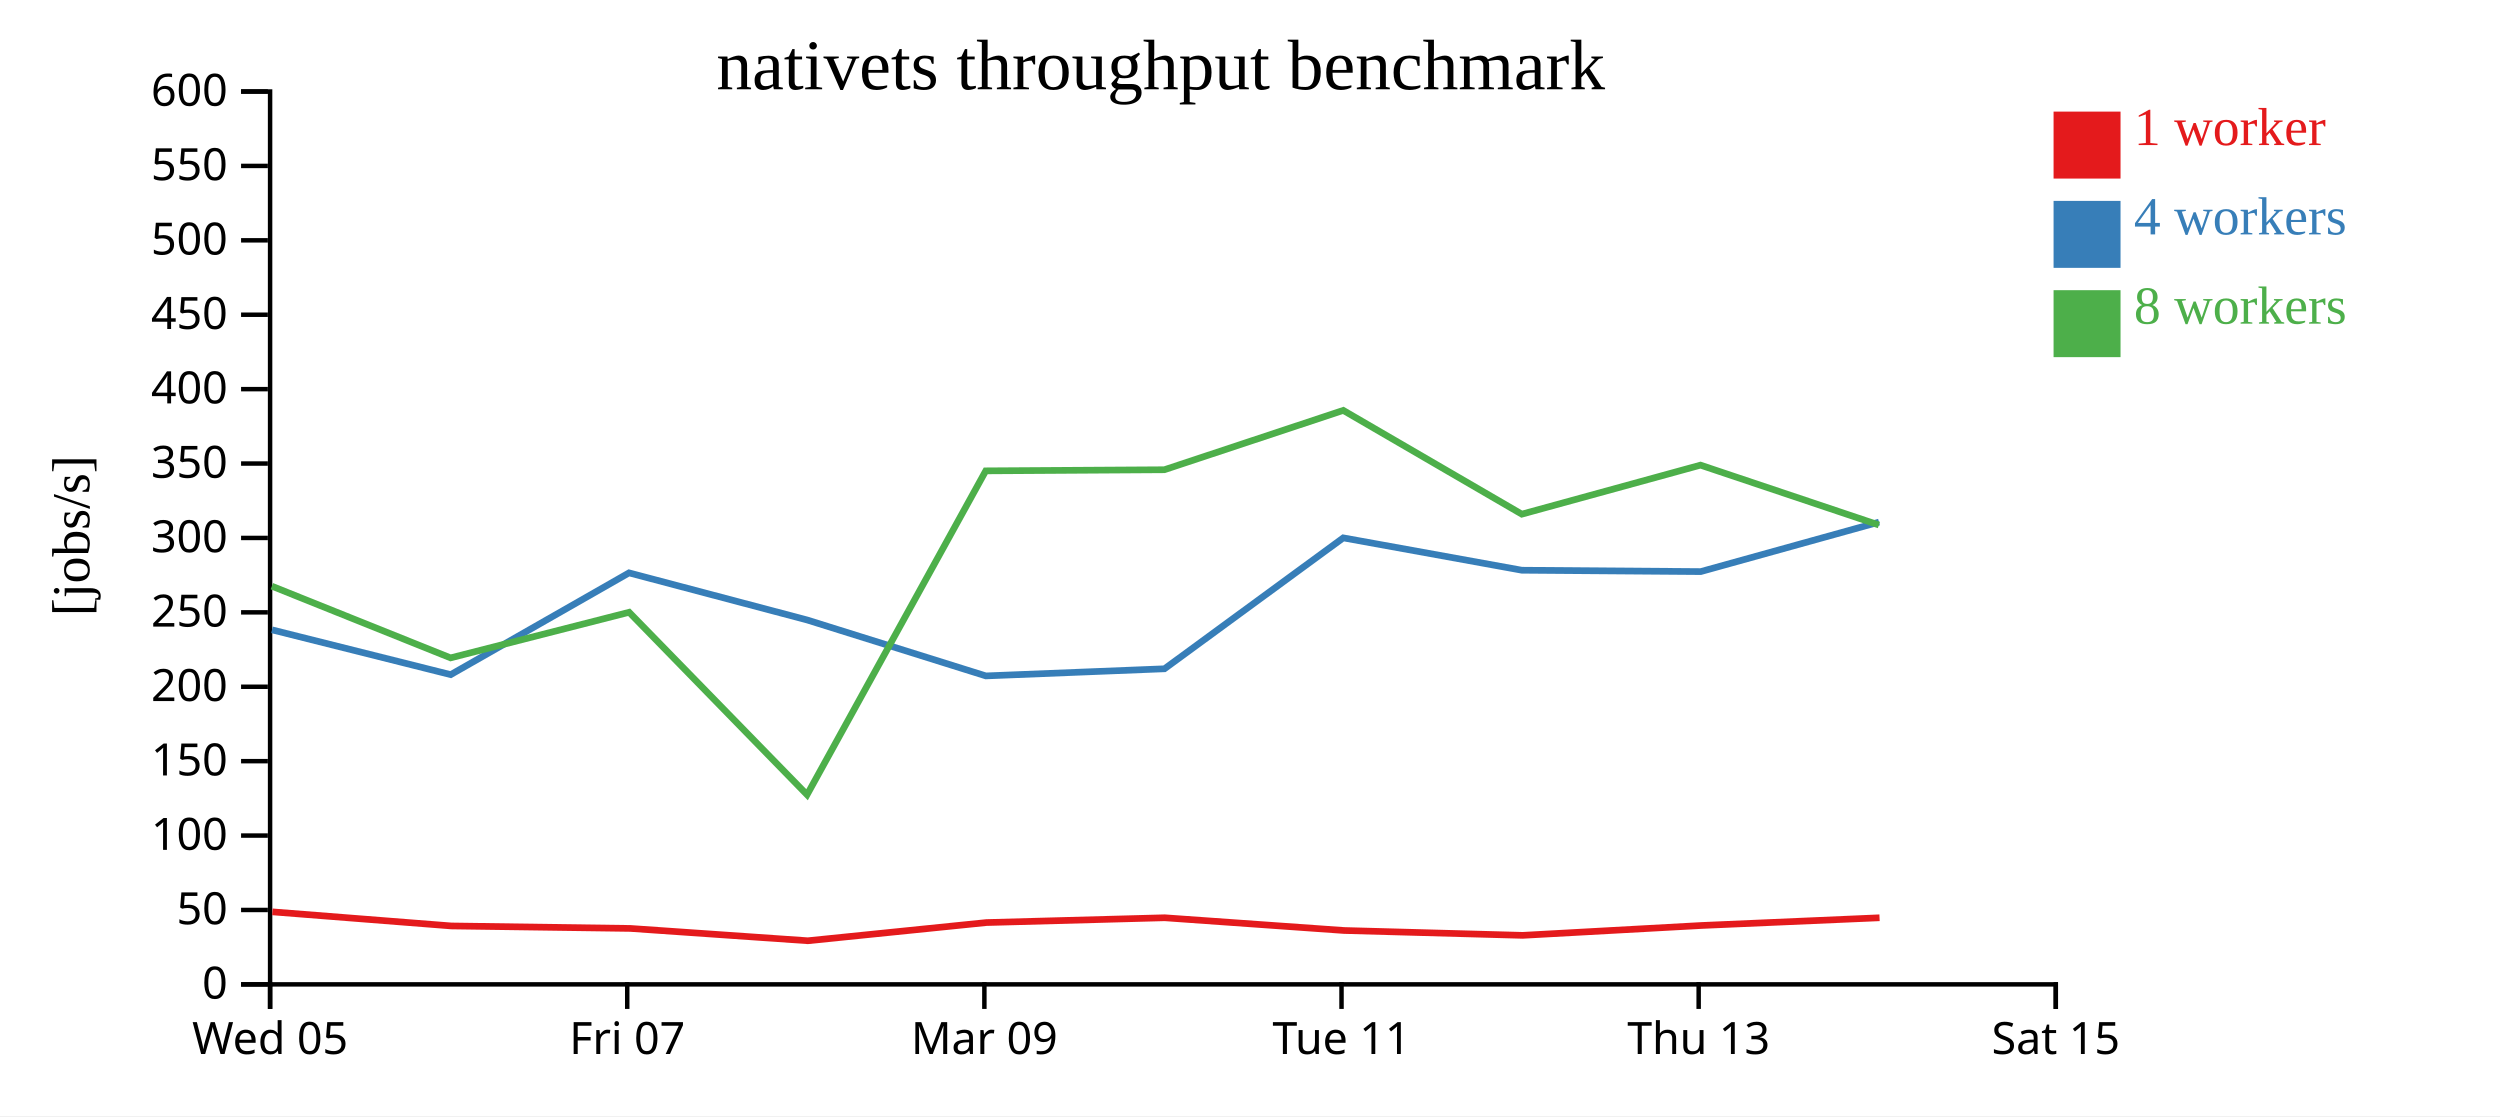
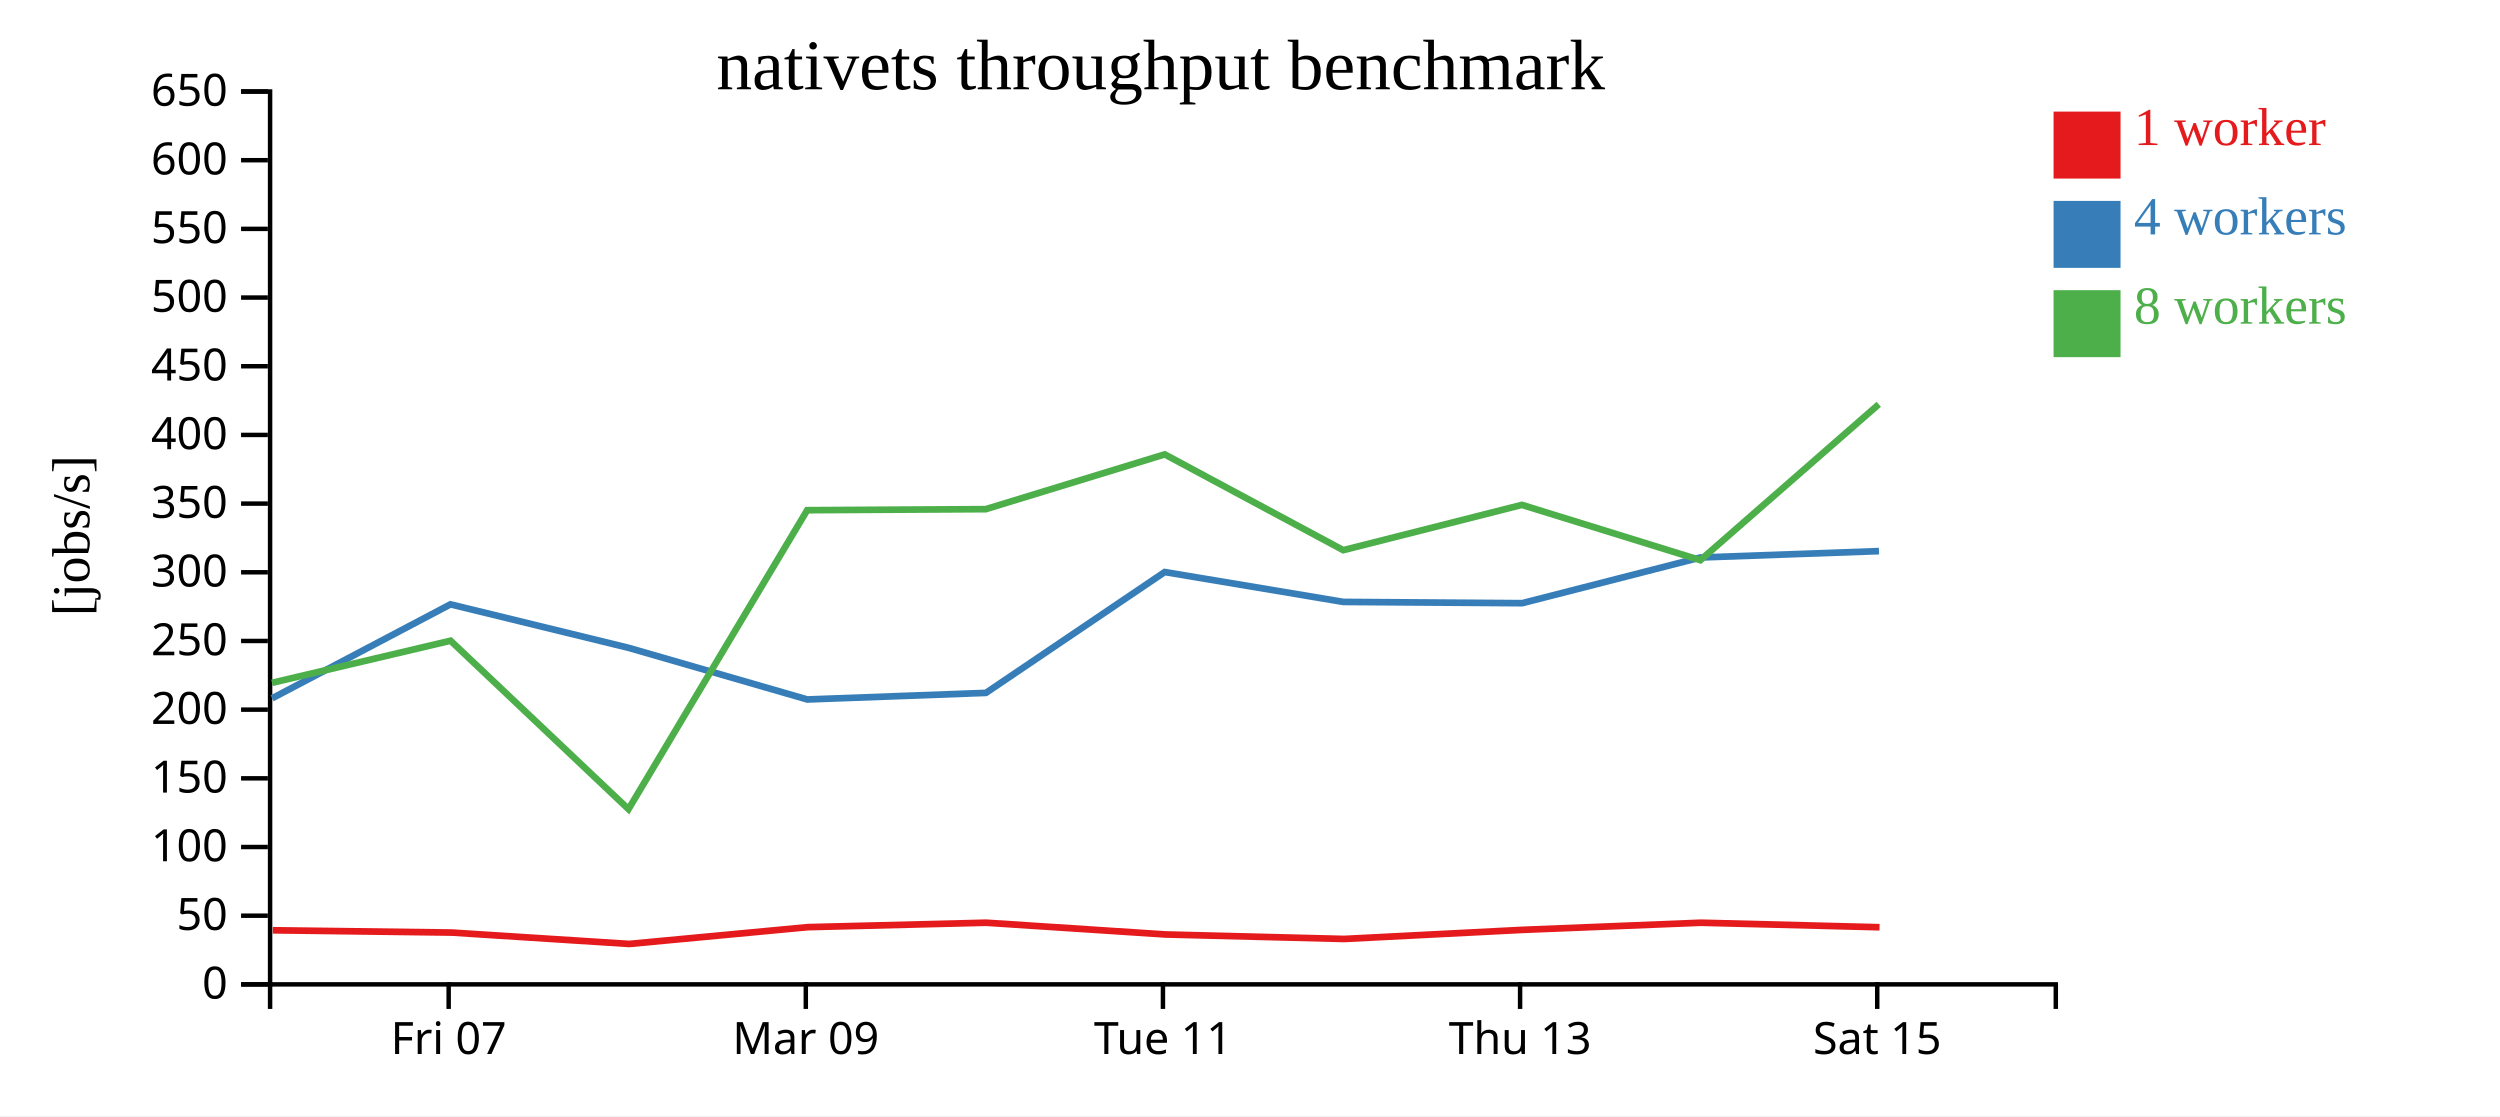
<svg xmlns="http://www.w3.org/2000/svg" width="560" height="250">
  <rect width="100%" height="100%" fill="white" />
  <g transform="translate(60,20)">
    <g transform="translate(0,200)" fill="none" font-size="10" font-family="sans-serif" text-anchor="middle">
      <path class="domain" stroke="currentColor" d="M0.5,6V0.5H400.5V6" />
-       <g class="tick" opacity="1" transform="translate(0.5,0)">
-         <line stroke="currentColor" y2="6" />
-         <text fill="currentColor" y="9" dy="0.71em">Wed 05</text>
-       </g>
-       <g class="tick" opacity="1" transform="translate(80.5,0)">
+       <g class="tick" opacity="1" transform="translate(40.5,0)">
        <line stroke="currentColor" y2="6" />
        <text fill="currentColor" y="9" dy="0.71em">Fri 07</text>
      </g>
-       <g class="tick" opacity="1" transform="translate(160.5,0)">
+       <g class="tick" opacity="1" transform="translate(120.5,0)">
        <line stroke="currentColor" y2="6" />
        <text fill="currentColor" y="9" dy="0.71em">Mar 09</text>
      </g>
-       <g class="tick" opacity="1" transform="translate(240.5,0)">
+       <g class="tick" opacity="1" transform="translate(200.5,0)">
        <line stroke="currentColor" y2="6" />
        <text fill="currentColor" y="9" dy="0.71em">Tue 11</text>
      </g>
-       <g class="tick" opacity="1" transform="translate(320.5,0)">
+       <g class="tick" opacity="1" transform="translate(280.5,0)">
        <line stroke="currentColor" y2="6" />
        <text fill="currentColor" y="9" dy="0.71em">Thu 13</text>
      </g>
-       <g class="tick" opacity="1" transform="translate(400.5,0)">
+       <g class="tick" opacity="1" transform="translate(360.5,0)">
        <line stroke="currentColor" y2="6" />
        <text fill="currentColor" y="9" dy="0.71em">Sat 15</text>
      </g>
    </g>
    <g fill="none" font-size="10" font-family="sans-serif" text-anchor="end">
      <path class="domain" stroke="currentColor" d="M-6,200.5H0.5V0.5H-6" />
      <g class="tick" opacity="1" transform="translate(0,200.5)">
        <line stroke="currentColor" x2="-6" />
        <text fill="currentColor" x="-9" dy="0.32em">0</text>
      </g>
-       <g class="tick" opacity="1" transform="translate(0,183.8333)">
+       <g class="tick" opacity="1" transform="translate(0,185.1154)">
        <line stroke="currentColor" x2="-6" />
        <text fill="currentColor" x="-9" dy="0.32em">50</text>
      </g>
-       <g class="tick" opacity="1" transform="translate(0,167.1667)">
+       <g class="tick" opacity="1" transform="translate(0,169.7308)">
        <line stroke="currentColor" x2="-6" />
        <text fill="currentColor" x="-9" dy="0.32em">100</text>
      </g>
-       <g class="tick" opacity="1" transform="translate(0,150.5)">
+       <g class="tick" opacity="1" transform="translate(0,154.3462)">
        <line stroke="currentColor" x2="-6" />
        <text fill="currentColor" x="-9" dy="0.32em">150</text>
      </g>
-       <g class="tick" opacity="1" transform="translate(0,133.8333)">
+       <g class="tick" opacity="1" transform="translate(0,138.9615)">
        <line stroke="currentColor" x2="-6" />
        <text fill="currentColor" x="-9" dy="0.32em">200</text>
      </g>
-       <g class="tick" opacity="1" transform="translate(0,117.1667)">
+       <g class="tick" opacity="1" transform="translate(0,123.5769)">
        <line stroke="currentColor" x2="-6" />
        <text fill="currentColor" x="-9" dy="0.32em">250</text>
      </g>
-       <g class="tick" opacity="1" transform="translate(0,100.5)">
+       <g class="tick" opacity="1" transform="translate(0,108.1923)">
        <line stroke="currentColor" x2="-6" />
        <text fill="currentColor" x="-9" dy="0.32em">300</text>
      </g>
-       <g class="tick" opacity="1" transform="translate(0,83.83333)">
+       <g class="tick" opacity="1" transform="translate(0,92.80769)">
        <line stroke="currentColor" x2="-6" />
        <text fill="currentColor" x="-9" dy="0.32em">350</text>
      </g>
-       <g class="tick" opacity="1" transform="translate(0,67.16667)">
+       <g class="tick" opacity="1" transform="translate(0,77.42308)">
        <line stroke="currentColor" x2="-6" />
        <text fill="currentColor" x="-9" dy="0.32em">400</text>
      </g>
-       <g class="tick" opacity="1" transform="translate(0,50.5)">
+       <g class="tick" opacity="1" transform="translate(0,62.03846)">
        <line stroke="currentColor" x2="-6" />
        <text fill="currentColor" x="-9" dy="0.32em">450</text>
      </g>
-       <g class="tick" opacity="1" transform="translate(0,33.83333)">
+       <g class="tick" opacity="1" transform="translate(0,46.65385)">
        <line stroke="currentColor" x2="-6" />
        <text fill="currentColor" x="-9" dy="0.32em">500</text>
      </g>
-       <g class="tick" opacity="1" transform="translate(0,17.16667)">
+       <g class="tick" opacity="1" transform="translate(0,31.26923)">
        <line stroke="currentColor" x2="-6" />
        <text fill="currentColor" x="-9" dy="0.32em">550</text>
      </g>
+       <g class="tick" opacity="1" transform="translate(0,15.88462)">
+         <line stroke="currentColor" x2="-6" />
+         <text fill="currentColor" x="-9" dy="0.32em">600</text>
+       </g>
      <g class="tick" opacity="1" transform="translate(0,0.5)">
        <line stroke="currentColor" x2="-6" />
-         <text fill="currentColor" x="-9" dy="0.32em">600</text>
+         <text fill="currentColor" x="-9" dy="0.32em">650</text>
      </g>
    </g>
    <text text-anchor="middle" style="font-size: 12px" transform="rotate(-90)" y="-40" x="-100">[jobs/s]</text>
    <text text-anchor="middle" style="font-size: 16px" y="0" x="200">nativets throughput benchmark</text>
-     <path class="line" fill="none" stroke="#e41a1c" stroke-width="1.5" d="M1.018,184.256L41.097,187.412L81.193,187.969L120.948,190.731L160.948,186.654L200.887,185.578L241.073,188.43L281.073,189.52L321.133,187.309L361.017,185.58" />
-     <path class="line" fill="none" stroke="#377eb8" stroke-width="1.5" d="M0.923,121.083L40.956,131.12L80.901,108.32L120.8,118.874L160.833,131.403L200.845,129.807L240.891,100.483L280.895,107.732L320.96,108.038L360.899,96.95" />
-     <path class="line" fill="none" stroke="#4daf4a" stroke-width="1.5" d="M0.896,111.304L40.924,127.365L80.926,117.147L120.781,158.023L160.806,85.472L200.817,85.222L240.891,71.926L280.886,95.173L320.911,84.186L360.877,97.599" />
+     <path class="line" fill="none" stroke="#e41a1c" stroke-width="1.5" d="M1.097,188.381L41.193,188.895L80.948,191.444L120.948,187.681L160.887,186.687L201.073,189.32L241.073,190.326L281.133,188.285L321.017,186.689L361.015,187.703" />
+     <path class="line" fill="none" stroke="#377eb8" stroke-width="1.5" d="M0.956,136.418L40.901,115.372L80.8,125.114L120.833,136.68L160.845,135.207L200.891,108.138L240.895,114.83L280.96,115.112L320.899,104.877L360.896,103.449" />
+     <path class="line" fill="none" stroke="#4daf4a" stroke-width="1.5" d="M0.924,132.952L40.926,123.52L80.781,161.252L120.806,94.282L160.817,94.051L200.891,81.778L240.886,103.236L280.911,93.094L320.877,105.476L360.841,70.563" />
    <rect class="dot" x="400" y="5" width="15" height="15" style="fill: #e41a1c;" />
    <rect class="dot" x="400" y="25" width="15" height="15" style="fill: #377eb8;" />
    <rect class="dot" x="400" y="45" width="15" height="15" style="fill: #4daf4a;" />
    <text class="label" x="418" y="12.5" style="fill: #e41a1c; alignment-baseline: middle;" text-anchor="left">1 worker</text>
    <text class="label" x="418" y="32.5" style="fill: #377eb8; alignment-baseline: middle;" text-anchor="left">4 workers</text>
    <text class="label" x="418" y="52.5" style="fill: #4daf4a; alignment-baseline: middle;" text-anchor="left">8 workers</text>
  </g>
</svg>
